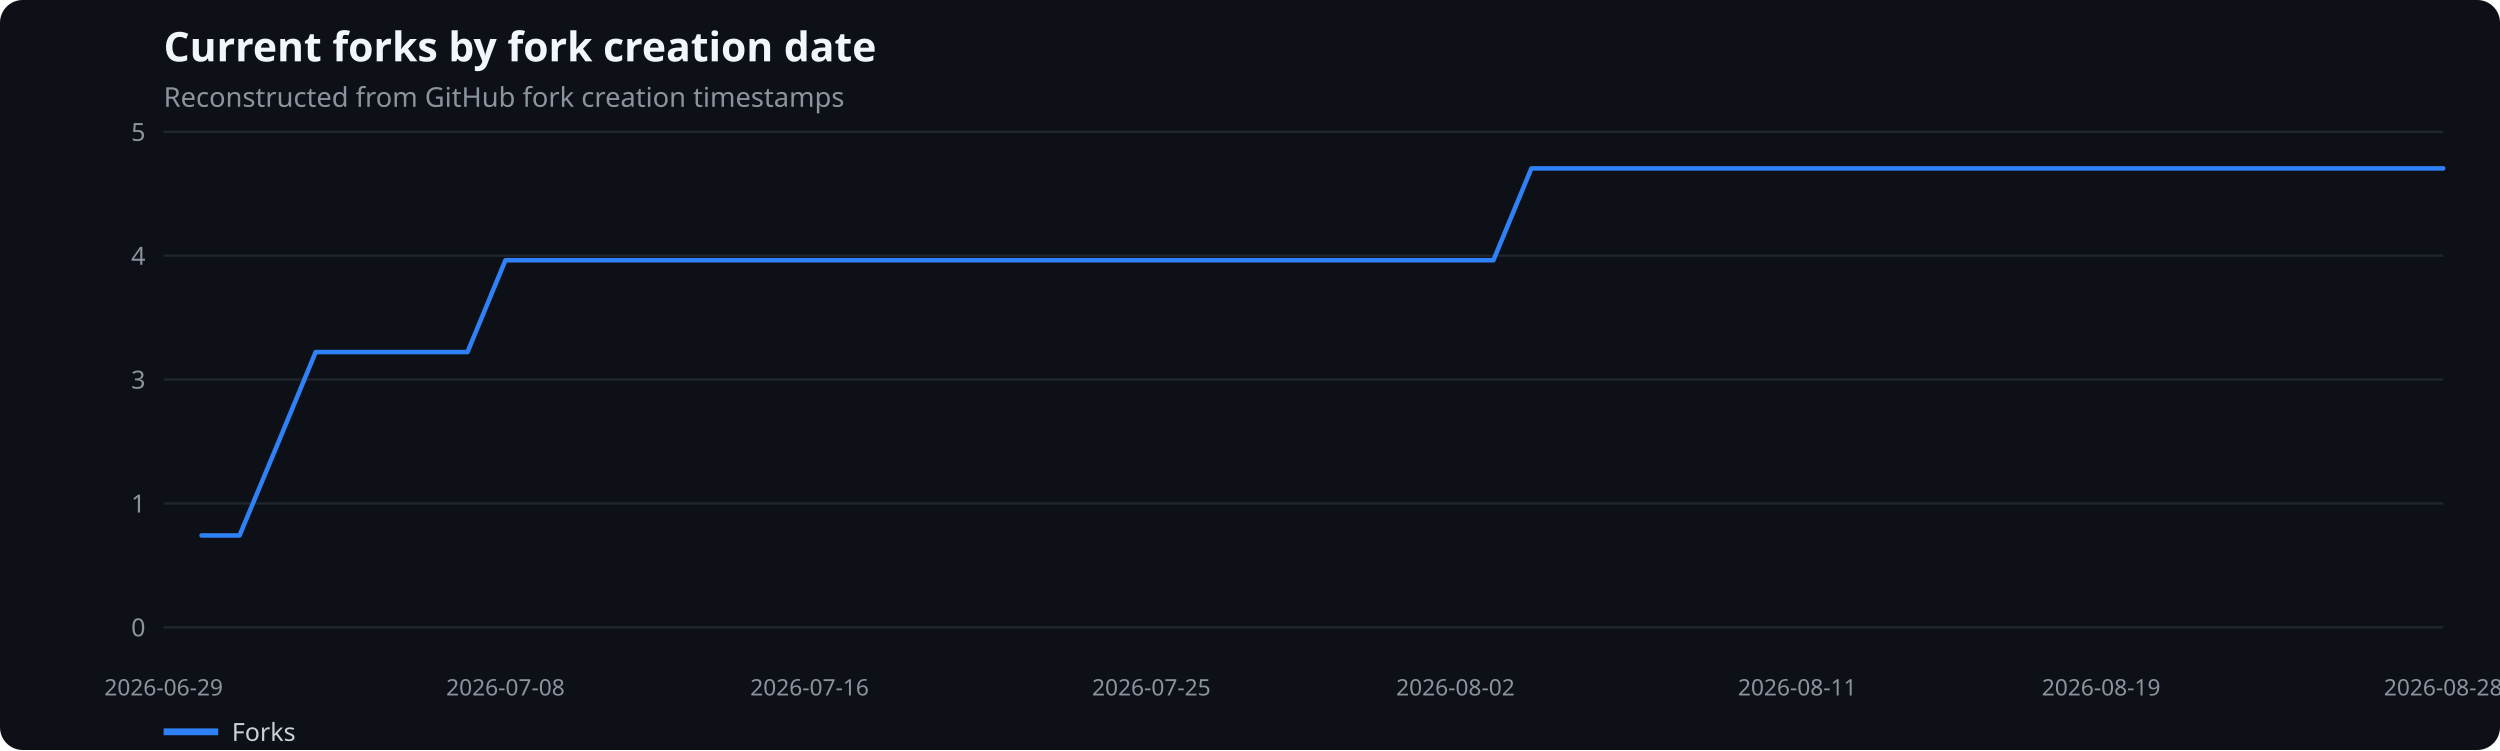
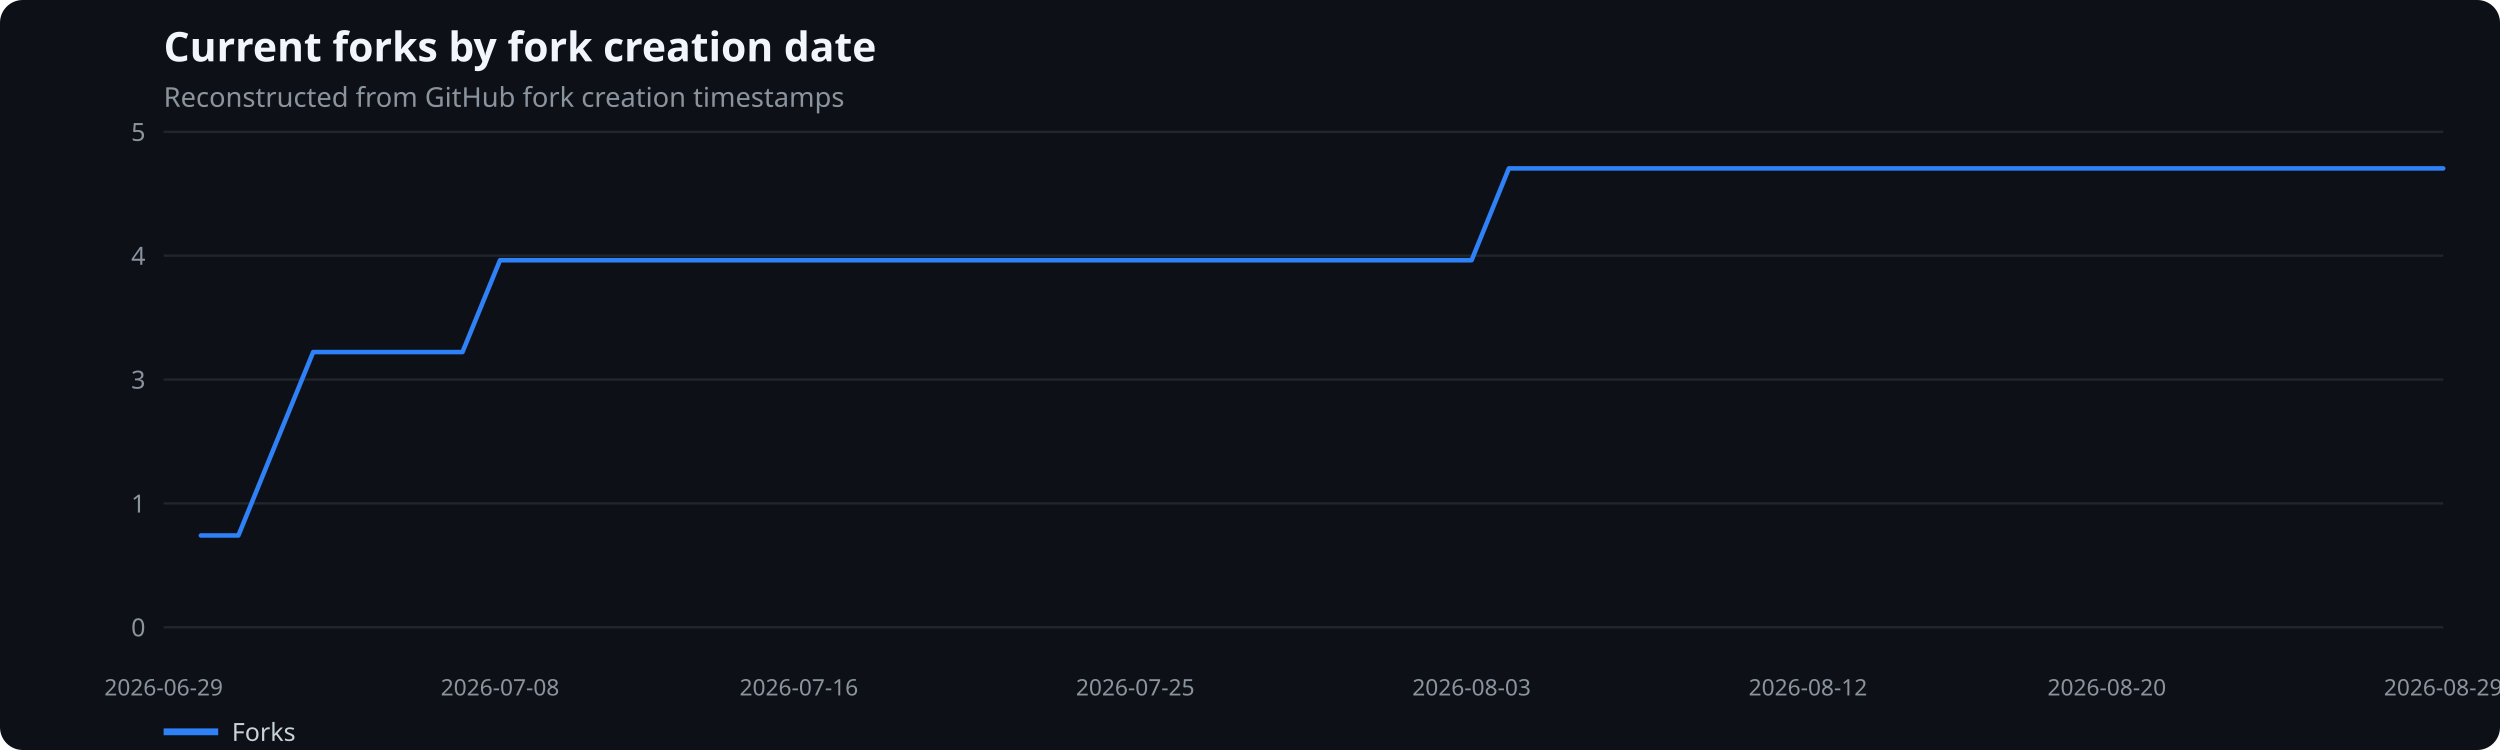
<svg xmlns="http://www.w3.org/2000/svg" width="1100" height="330" viewBox="0 0 1100 330" role="img" aria-label="Current forks by fork creation date">
  <rect width="100%" height="100%" fill="#0d1117" rx="10" />
  <text x="72" y="27" fill="#f0f6fc" font-family="system-ui,sans-serif" font-size="18" font-weight="600">Current forks by fork creation date</text>
  <text x="72" y="47" fill="#8b949e" font-family="system-ui,sans-serif" font-size="12">Reconstructed from GitHub fork creation timestamps</text>
  <line x1="72" x2="1075" y1="276.0" y2="276.0" stroke="#21262d" />
  <text x="64" y="280.0" text-anchor="end" fill="#8b949e" font-family="system-ui,sans-serif" font-size="11">0</text>
  <line x1="72" x2="1075" y1="221.5" y2="221.5" stroke="#21262d" />
  <text x="64" y="225.5" text-anchor="end" fill="#8b949e" font-family="system-ui,sans-serif" font-size="11">1</text>
  <line x1="72" x2="1075" y1="167.0" y2="167.0" stroke="#21262d" />
  <text x="64" y="171.0" text-anchor="end" fill="#8b949e" font-family="system-ui,sans-serif" font-size="11">3</text>
  <line x1="72" x2="1075" y1="112.5" y2="112.5" stroke="#21262d" />
  <text x="64" y="116.5" text-anchor="end" fill="#8b949e" font-family="system-ui,sans-serif" font-size="11">4</text>
  <line x1="72" x2="1075" y1="58.0" y2="58.0" stroke="#21262d" />
  <text x="64" y="62.0" text-anchor="end" fill="#8b949e" font-family="system-ui,sans-serif" font-size="11">5</text>
  <text x="72.0" y="306" text-anchor="middle" fill="#8b949e" font-family="system-ui,sans-serif" font-size="10">2026-06-29</text>
-   <text x="222.4" y="306" text-anchor="middle" fill="#8b949e" font-family="system-ui,sans-serif" font-size="10">2026-07-08</text>
-   <text x="356.2" y="306" text-anchor="middle" fill="#8b949e" font-family="system-ui,sans-serif" font-size="10">2026-07-16</text>
-   <text x="506.6" y="306" text-anchor="middle" fill="#8b949e" font-family="system-ui,sans-serif" font-size="10">2026-07-25</text>
-   <text x="640.4" y="306" text-anchor="middle" fill="#8b949e" font-family="system-ui,sans-serif" font-size="10">2026-08-02</text>
-   <text x="790.8" y="306" text-anchor="middle" fill="#8b949e" font-family="system-ui,sans-serif" font-size="10">2026-08-11</text>
-   <text x="924.5" y="306" text-anchor="middle" fill="#8b949e" font-family="system-ui,sans-serif" font-size="10">2026-08-19</text>
-   <text x="1075.0" y="306" text-anchor="middle" fill="#8b949e" font-family="system-ui,sans-serif" font-size="10">2026-08-28</text>
-   <polyline points="88.7,235.6 105.4,235.6 122.2,195.3 138.9,154.9 155.6,154.9 172.3,154.9 189.0,154.9 205.7,154.9 222.4,114.5 239.2,114.5 255.9,114.5 272.6,114.5 289.3,114.5 306.0,114.5 322.8,114.5 339.5,114.5 356.2,114.5 372.9,114.5 389.6,114.5 406.3,114.5 423.1,114.5 439.8,114.5 456.5,114.5 473.2,114.5 489.9,114.5 506.6,114.5 523.4,114.5 540.1,114.5 556.8,114.5 573.5,114.5 590.2,114.5 606.9,114.5 623.6,114.5 640.4,114.5 657.1,114.5 673.8,74.1 690.5,74.1 707.2,74.1 724.0,74.1 740.7,74.1 757.4,74.1 774.1,74.1 790.8,74.1 807.5,74.1 824.2,74.1 841.0,74.1 857.7,74.1 874.4,74.1 891.1,74.1 907.8,74.1 924.5,74.1 941.3,74.1 958.0,74.1 974.7,74.1 991.4,74.1 1008.1,74.1 1024.8,74.1 1041.6,74.1 1058.3,74.1 1075.0,74.1" fill="none" stroke="#2f81f7" stroke-width="2" stroke-linecap="round" stroke-linejoin="round" />
+   <text x="220.0" y="306" text-anchor="middle" fill="#8b949e" font-family="system-ui,sans-serif" font-size="10">2026-07-08</text>
+   <text x="351.5" y="306" text-anchor="middle" fill="#8b949e" font-family="system-ui,sans-serif" font-size="10">2026-07-16</text>
+   <text x="499.5" y="306" text-anchor="middle" fill="#8b949e" font-family="system-ui,sans-serif" font-size="10">2026-07-25</text>
+   <text x="647.5" y="306" text-anchor="middle" fill="#8b949e" font-family="system-ui,sans-serif" font-size="10">2026-08-03</text>
+   <text x="795.5" y="306" text-anchor="middle" fill="#8b949e" font-family="system-ui,sans-serif" font-size="10">2026-08-12</text>
+   <text x="927.0" y="306" text-anchor="middle" fill="#8b949e" font-family="system-ui,sans-serif" font-size="10">2026-08-20</text>
+   <text x="1075.0" y="306" text-anchor="middle" fill="#8b949e" font-family="system-ui,sans-serif" font-size="10">2026-08-29</text>
+   <polyline points="88.4,235.6 104.9,235.6 121.3,195.3 137.8,154.9 154.2,154.9 170.7,154.9 187.1,154.9 203.5,154.9 220.0,114.5 236.4,114.5 252.9,114.5 269.3,114.5 285.8,114.5 302.2,114.5 318.6,114.5 335.1,114.5 351.5,114.5 368.0,114.5 384.4,114.5 400.9,114.5 417.3,114.5 433.7,114.5 450.2,114.5 466.6,114.5 483.1,114.5 499.5,114.5 516.0,114.5 532.4,114.5 548.8,114.5 565.3,114.5 581.7,114.5 598.2,114.5 614.6,114.5 631.0,114.5 647.5,114.5 663.9,74.1 680.4,74.1 696.8,74.1 713.3,74.1 729.7,74.1 746.1,74.1 762.6,74.1 779.0,74.1 795.5,74.1 811.9,74.1 828.4,74.1 844.8,74.1 861.2,74.1 877.7,74.1 894.1,74.1 910.6,74.1 927.0,74.1 943.5,74.1 959.9,74.1 976.3,74.1 992.8,74.1 1009.2,74.1 1025.7,74.1 1042.1,74.1 1058.6,74.1 1075.0,74.1" fill="none" stroke="#2f81f7" stroke-width="2" stroke-linecap="round" stroke-linejoin="round" />
  <line x1="72" x2="96" y1="322" y2="322" stroke="#2f81f7" stroke-width="3" />
  <text x="102" y="326" fill="#c9d1d9" font-family="system-ui,sans-serif" font-size="11">Forks</text>
</svg>
